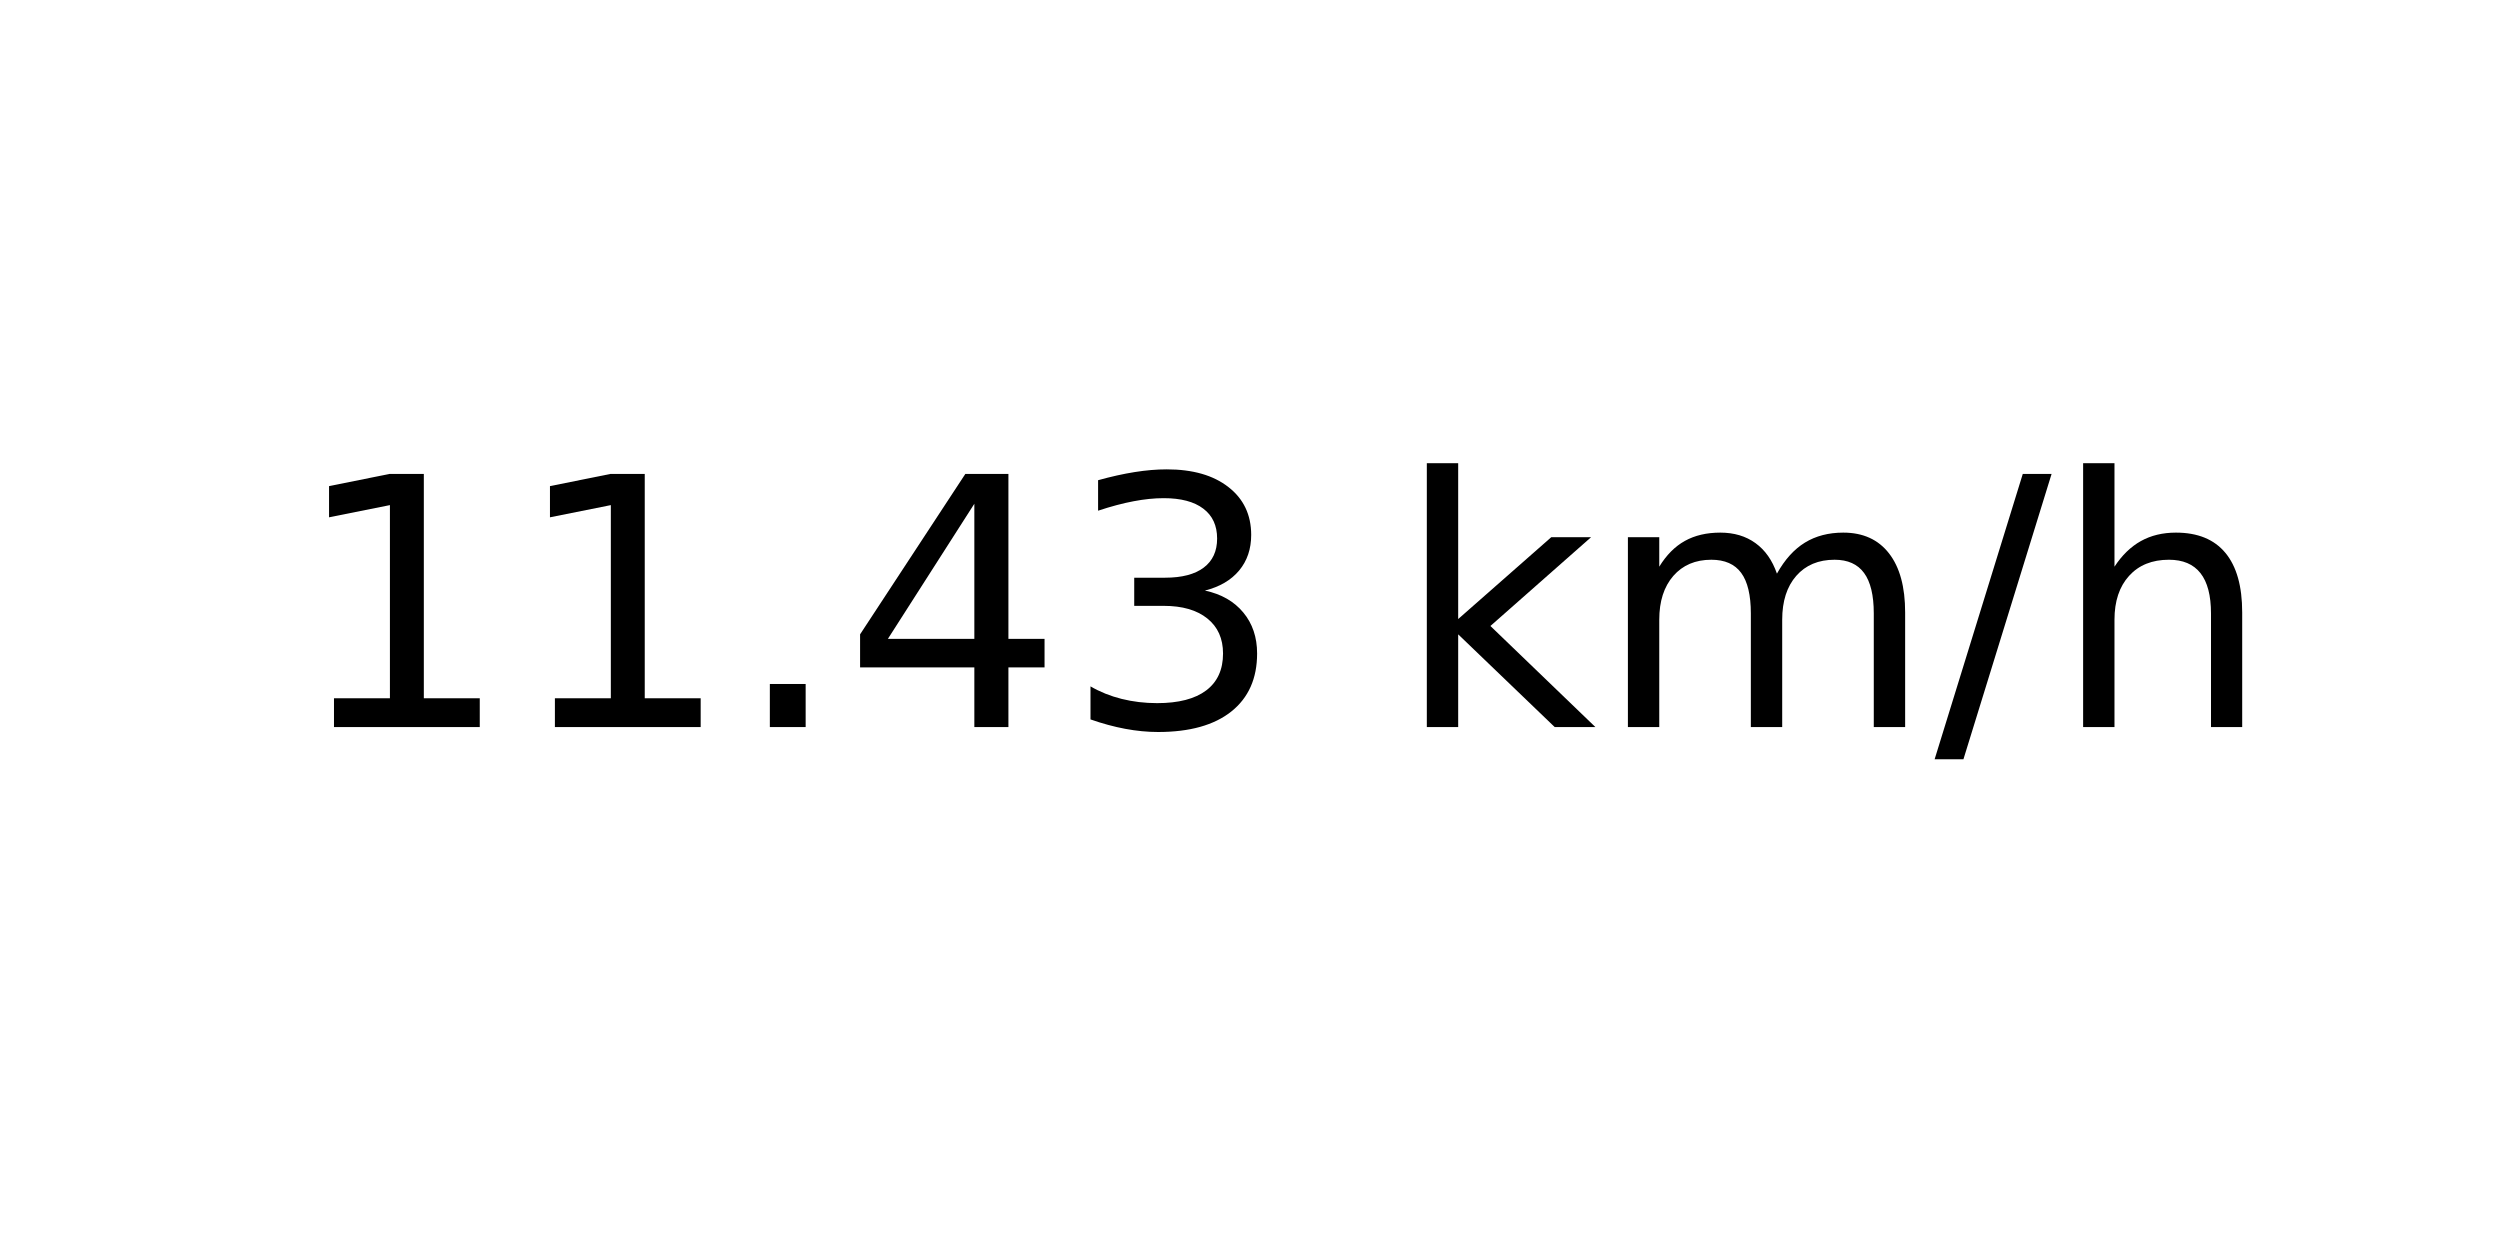
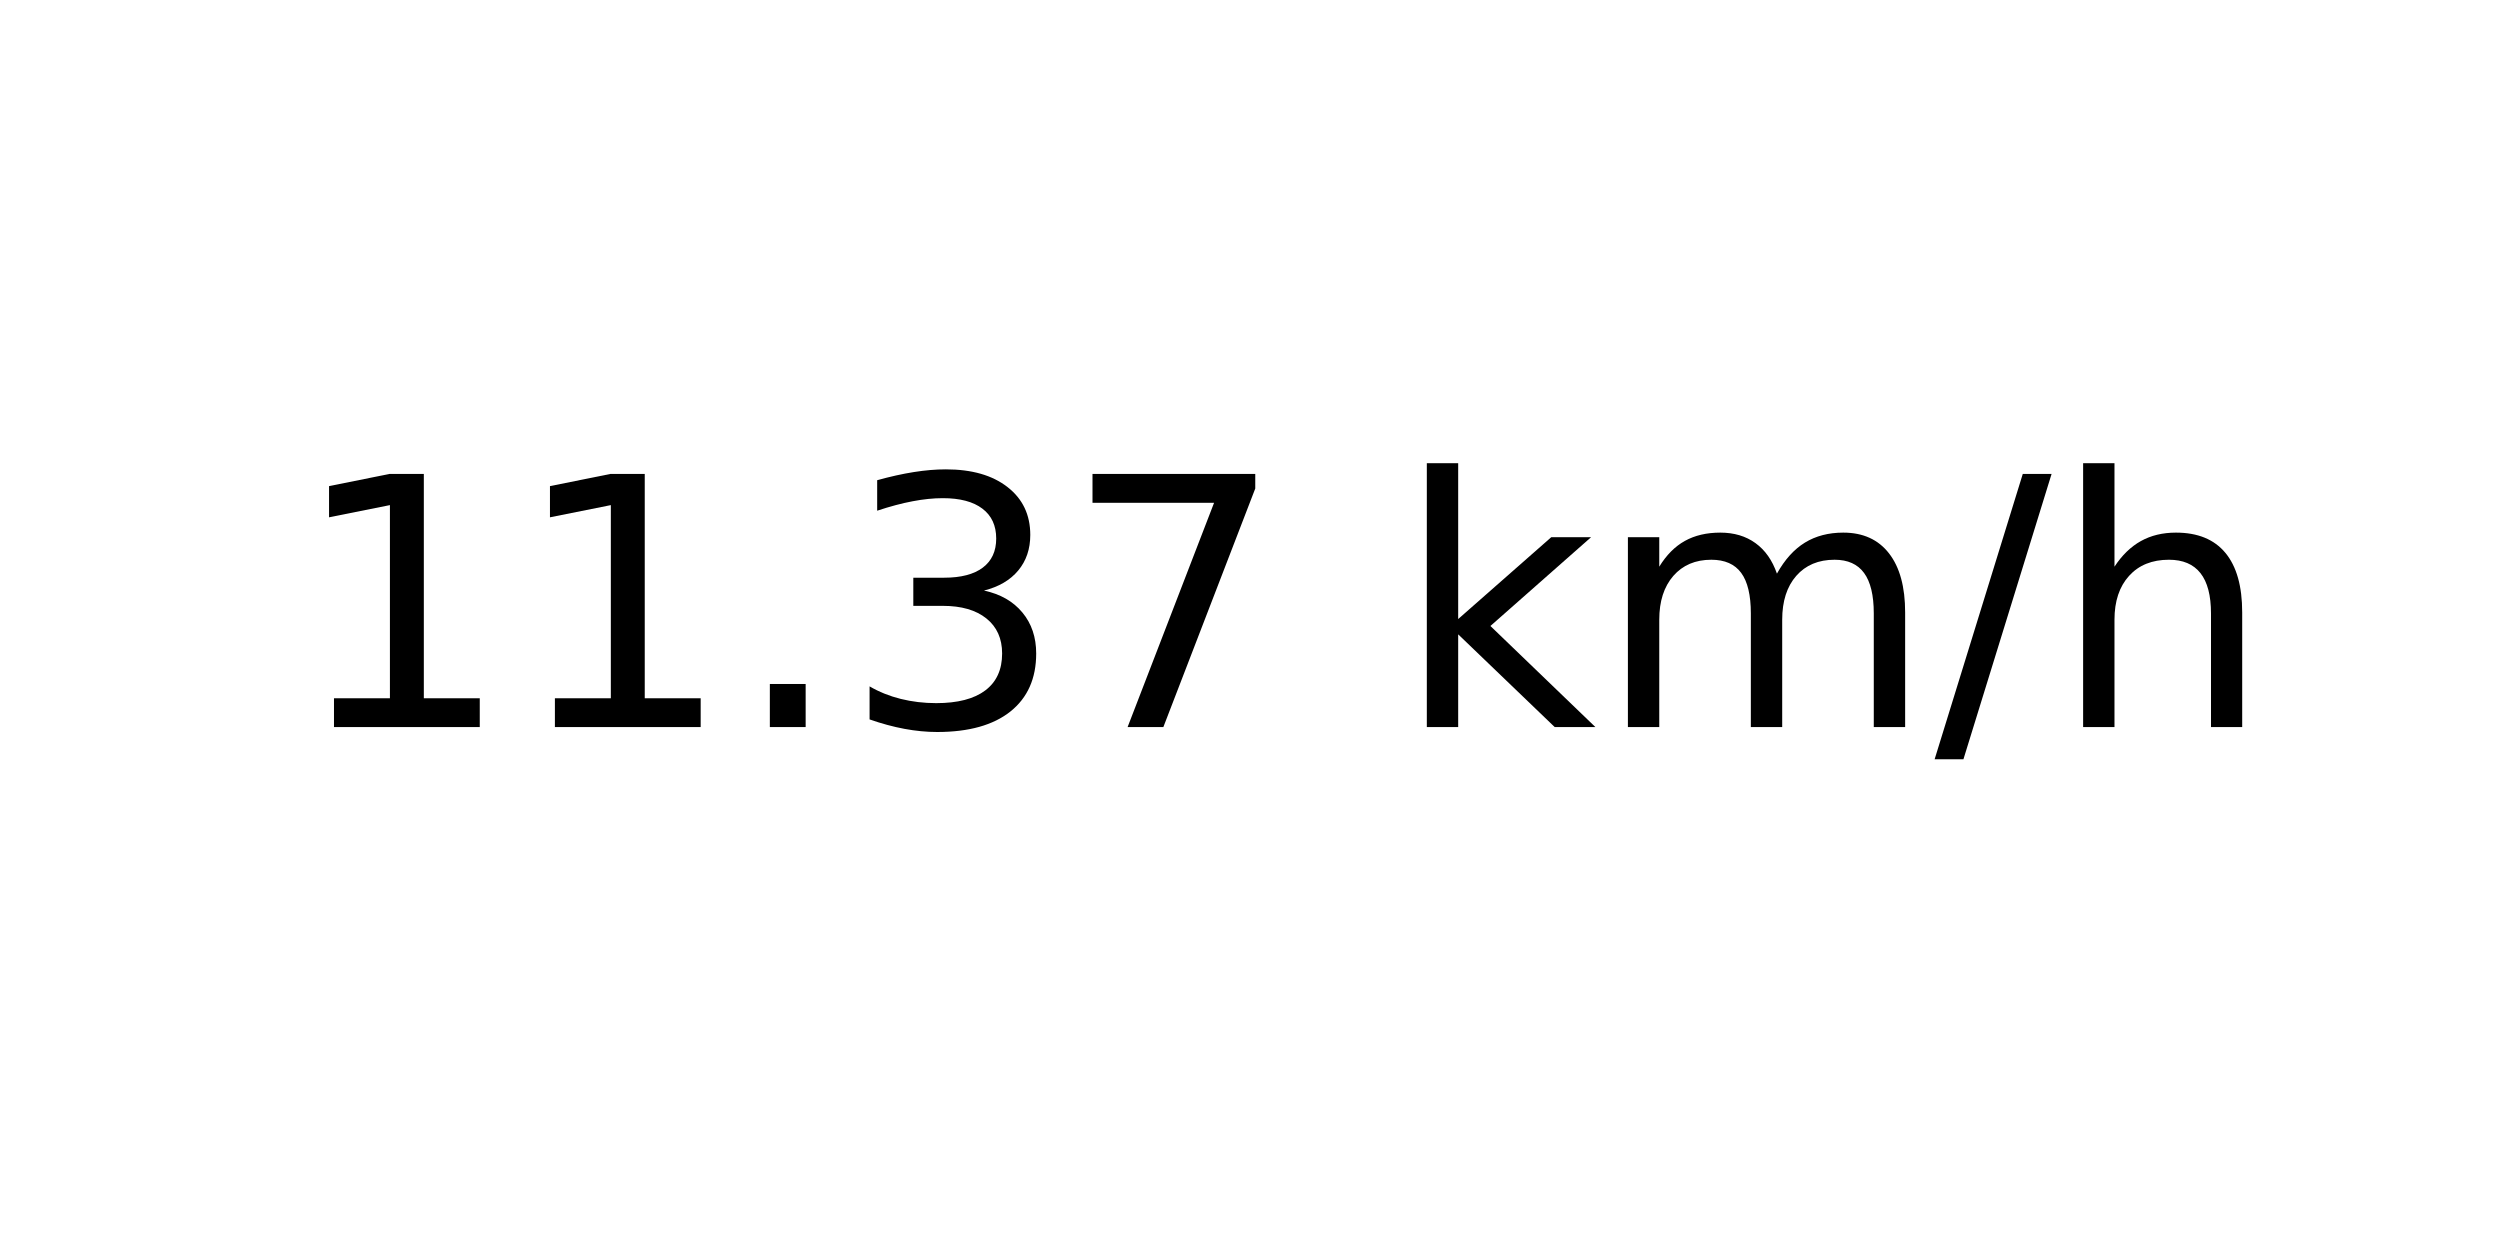
<svg xmlns="http://www.w3.org/2000/svg" xmlns:xlink="http://www.w3.org/1999/xlink" width="72pt" height="36pt" viewBox="0 0 72 36" version="1.1">
  <defs>
    <style type="text/css">*{stroke-linejoin: round; stroke-linecap: butt}</style>
  </defs>
  <g id="figure_1">
    <g id="axes_1">
      <g id="text_1">
        <g transform="translate(8.378125 20.93937) scale(0.1 -0.1)">
          <defs>
            <path id="DejaVuSans-31" d="M 794 531  L 1825 531  L 1825 4091  L 703 3866  L 703 4441  L 1819 4666  L 2450 4666  L 2450 531  L 3481 531  L 3481 0  L 794 0  L 794 531  z " transform="scale(0.015625)" />
            <path id="DejaVuSans-2e" d="M 684 794  L 1344 794  L 1344 0  L 684 0  L 684 794  z " transform="scale(0.015625)" />
-             <path id="DejaVuSans-34" d="M 2419 4116  L 825 1625  L 2419 1625  L 2419 4116  z M 2253 4666  L 3047 4666  L 3047 1625  L 3713 1625  L 3713 1100  L 3047 1100  L 3047 0  L 2419 0  L 2419 1100  L 313 1100  L 313 1709  L 2253 4666  z " transform="scale(0.015625)" />
            <path id="DejaVuSans-33" d="M 2597 2516  Q 3050 2419 3304 2112  Q 3559 1806 3559 1356  Q 3559 666 3084 287  Q 2609 -91 1734 -91  Q 1441 -91 1130 -33  Q 819 25 488 141  L 488 750  Q 750 597 1062 519  Q 1375 441 1716 441  Q 2309 441 2620 675  Q 2931 909 2931 1356  Q 2931 1769 2642 2001  Q 2353 2234 1838 2234  L 1294 2234  L 1294 2753  L 1863 2753  Q 2328 2753 2575 2939  Q 2822 3125 2822 3475  Q 2822 3834 2567 4026  Q 2313 4219 1838 4219  Q 1578 4219 1281 4162  Q 984 4106 628 3988  L 628 4550  Q 988 4650 1302 4700  Q 1616 4750 1894 4750  Q 2613 4750 3031 4423  Q 3450 4097 3450 3541  Q 3450 3153 3228 2886  Q 3006 2619 2597 2516  z " transform="scale(0.015625)" />
+             <path id="DejaVuSans-37" d="M 525 4666  L 3525 4666  L 3525 4397  L 1831 0  L 1172 0  L 2766 4134  L 525 4134  L 525 4666  z " transform="scale(0.015625)" />
            <path id="DejaVuSans-20" transform="scale(0.015625)" />
            <path id="DejaVuSans-6b" d="M 581 4863  L 1159 4863  L 1159 1991  L 2875 3500  L 3609 3500  L 1753 1863  L 3688 0  L 2938 0  L 1159 1709  L 1159 0  L 581 0  L 581 4863  z " transform="scale(0.015625)" />
            <path id="DejaVuSans-6d" d="M 3328 2828  Q 3544 3216 3844 3400  Q 4144 3584 4550 3584  Q 5097 3584 5394 3201  Q 5691 2819 5691 2113  L 5691 0  L 5113 0  L 5113 2094  Q 5113 2597 4934 2840  Q 4756 3084 4391 3084  Q 3944 3084 3684 2787  Q 3425 2491 3425 1978  L 3425 0  L 2847 0  L 2847 2094  Q 2847 2600 2669 2842  Q 2491 3084 2119 3084  Q 1678 3084 1418 2786  Q 1159 2488 1159 1978  L 1159 0  L 581 0  L 581 3500  L 1159 3500  L 1159 2956  Q 1356 3278 1631 3431  Q 1906 3584 2284 3584  Q 2666 3584 2933 3390  Q 3200 3197 3328 2828  z " transform="scale(0.015625)" />
            <path id="DejaVuSans-2f" d="M 1625 4666  L 2156 4666  L 531 -594  L 0 -594  L 1625 4666  z " transform="scale(0.015625)" />
            <path id="DejaVuSans-68" d="M 3513 2113  L 3513 0  L 2938 0  L 2938 2094  Q 2938 2591 2744 2837  Q 2550 3084 2163 3084  Q 1697 3084 1428 2787  Q 1159 2491 1159 1978  L 1159 0  L 581 0  L 581 4863  L 1159 4863  L 1159 2956  Q 1366 3272 1645 3428  Q 1925 3584 2291 3584  Q 2894 3584 3203 3211  Q 3513 2838 3513 2113  z " transform="scale(0.015625)" />
          </defs>
          <use xlink:href="#DejaVuSans-31" />
          <use xlink:href="#DejaVuSans-31" x="63.623" />
          <use xlink:href="#DejaVuSans-2e" x="127.246" />
-           <use xlink:href="#DejaVuSans-34" x="159.033" />
-           <use xlink:href="#DejaVuSans-33" x="222.656" />
+           <use xlink:href="#DejaVuSans-33" x="159.033" />
+           <use xlink:href="#DejaVuSans-37" x="222.656" />
          <use xlink:href="#DejaVuSans-20" x="286.279" />
          <use xlink:href="#DejaVuSans-6b" x="318.066" />
          <use xlink:href="#DejaVuSans-6d" x="375.977" />
          <use xlink:href="#DejaVuSans-2f" x="473.389" />
          <use xlink:href="#DejaVuSans-68" x="507.08" />
        </g>
      </g>
    </g>
  </g>
</svg>
